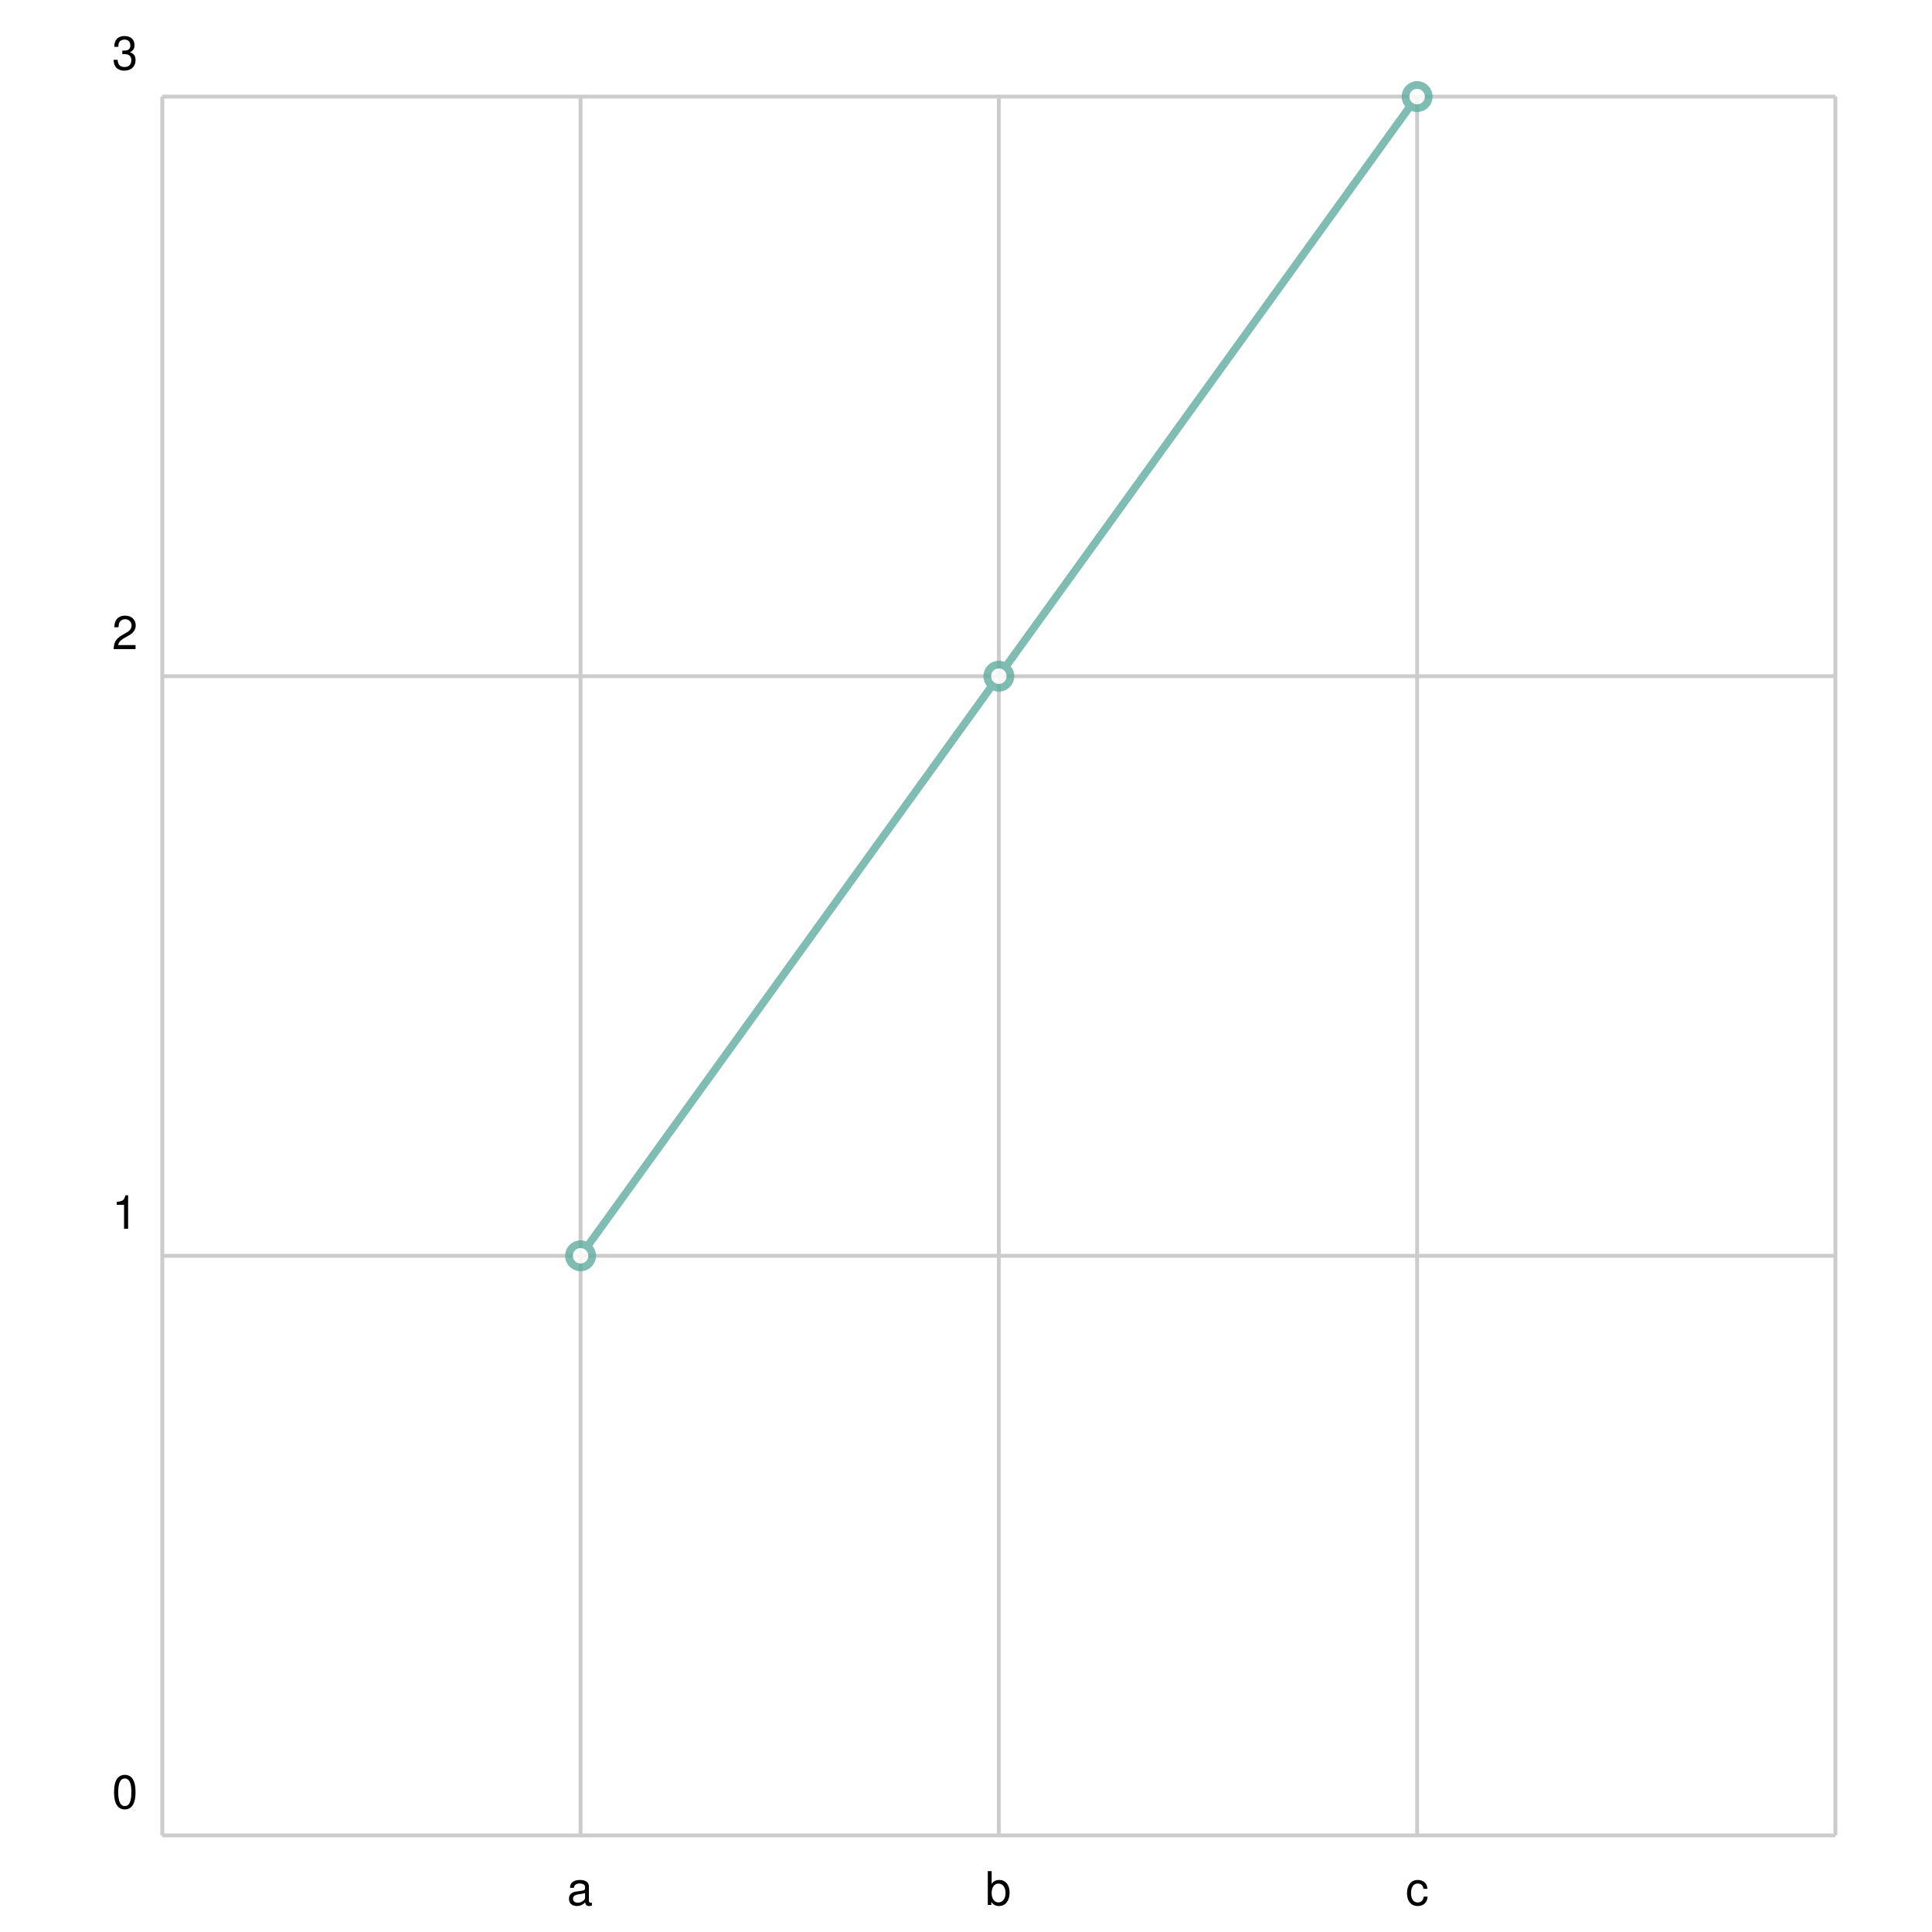
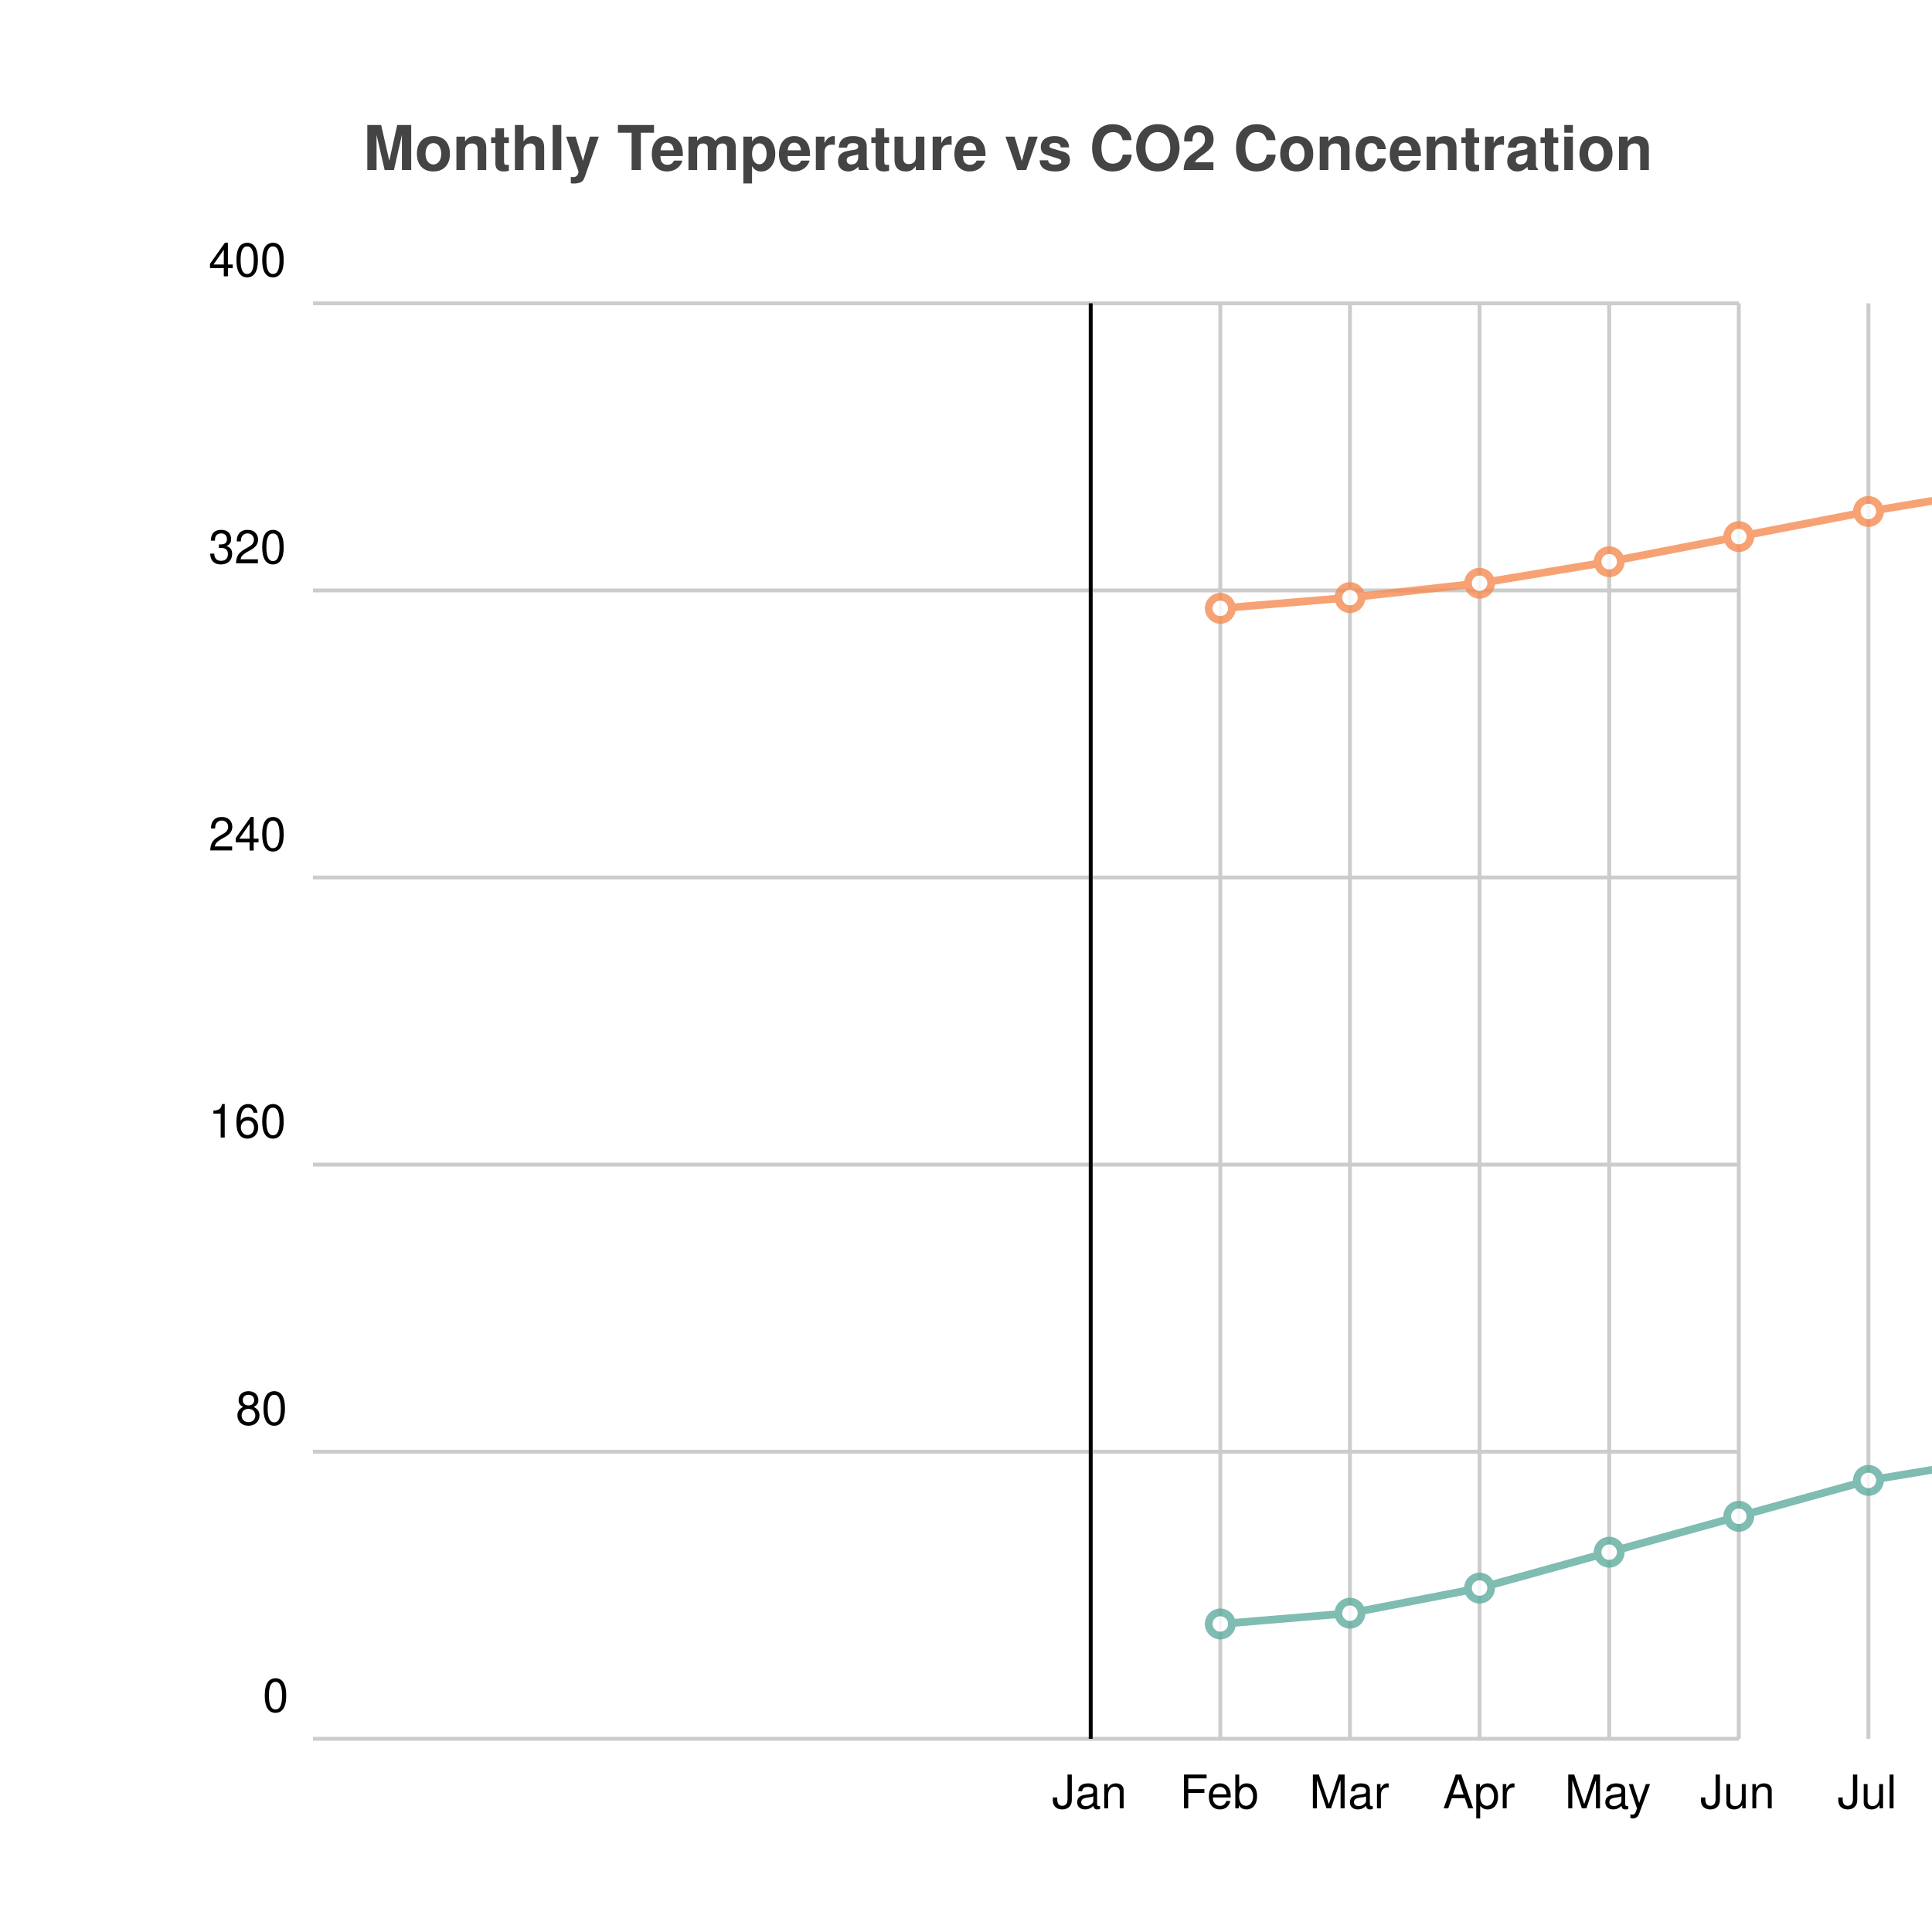
<svg xmlns="http://www.w3.org/2000/svg" width="500" height="500" viewBox="0 0 500 500">
  <path fill="white" d="M0 0 h500 v500 h-500 v-500Z" />
+   <text transform="translate(-156.0, 19)" fill="#444444" font-family="Helvetica" font-weight="bold" font-size="16" x="250.0" y="25.0">Monthly Temperature vs CO2 Concentration</text>
  <g>
-     <path stroke="#CCCCCC" stroke-dasharray="None" d="M0 0.0 h433.0 M0 150.0 h433.0 M0 300.0 h433.0 M0 450.0 h433.0 M0 450.0 h433.0" transform="translate(42.0, 25.0)" />
-     <g font-size="12" font-family="Helvetica" transform="translate(36.0, 25.0)">
-       <text x="0" y="0.0" transform="translate(-7, -7.0)">3</text>
-       <text x="0" y="150.0" transform="translate(-7, -7.0)">2</text>
-       <text x="0" y="300.0" transform="translate(-7, -7.0)">1</text>
-       <text x="0" y="450.0" transform="translate(-7, -7.0)">0</text>
+     <path stroke="#CCCCCC" stroke-dasharray="None" d="M0 0.0 h369.0 M0 74.3 h369.0 M0 148.6 h369.0 M0 222.9 h369.0 M0 297.2 h369.0 M0 371.5 h369.0 M0 371.5 h369.0" transform="translate(81.0, 78.5)" />
+     <g font-size="12" font-family="Helvetica" transform="translate(75.0, 78.5)">
+       <text x="0" y="0.0" transform="translate(-21, -7.0)">400</text>
+       <text x="0" y="74.3" transform="translate(-21, -7.0)">320</text>
+       <text x="0" y="148.6" transform="translate(-21, -7.0)">240</text>
+       <text x="0" y="222.9" transform="translate(-21, -7.0)">160</text>
+       <text x="0" y="297.2" transform="translate(-14, -7.0)">80</text>
+       <text x="0" y="371.5" transform="translate(-7, -7.0)">0</text>
    </g>
  </g>
  <g>
-     <path stroke="#CCCCCC" stroke-dasharray="None" d="M0.0 0 v450.0 M108.25 0 v450.0 M216.5 0 v450.0 M324.75 0 v450.0 M433.0 0 v450.0" transform="translate(42.0, 25.0)" />
-     <g font-size="12" font-family="Helvetica" transform="translate(42.0, 43.0)">
-       <text x="0.0" y="450.0" transform="translate(-1.5, 0)"> </text>
-       <text x="108.25" y="450.0" transform="translate(-3.5, 0)">a</text>
-       <text x="216.5" y="450.0" transform="translate(-3.5, 0)">b</text>
-       <text x="324.75" y="450.0" transform="translate(-3.0, 0)">c</text>
-       <text x="433.0" y="450.0" transform="translate(-1.5, 0)"> </text>
+     <path stroke="#CCCCCC" stroke-dasharray="None" d="M201.273 0 v371.5 M234.818 0 v371.5 M268.364 0 v371.5 M301.909 0 v371.5 M335.455 0 v371.5 M369.0 0 v371.5 M402.545 0 v371.5 M436.091 0 v371.5 M469.636 0 v371.5 M503.182 0 v371.5 M536.727 0 v371.5 M570.273 0 v371.5" transform="translate(81.0, 78.5)" />
+     <g font-size="12" font-family="Helvetica" transform="translate(81.0, 96.5)">
+       <text x="201.273" y="371.5" transform="translate(-10.0, 0)">Jan</text>
+       <text x="234.818" y="371.5" transform="translate(-10.5, 0)">Feb</text>
+       <text x="268.364" y="371.5" transform="translate(-10.5, 0)">Mar</text>
+       <text x="301.909" y="371.5" transform="translate(-9.5, 0)">Apr</text>
+       <text x="335.455" y="371.5" transform="translate(-11.5, 0)">May</text>
+       <text x="369.0" y="371.5" transform="translate(-10.0, 0)">Jun</text>
+       <text x="402.545" y="371.5" transform="translate(-8.0, 0)">Jul</text>
+       <text x="436.091" y="371.5" transform="translate(-11.0, 0)">Aug</text>
+       <text x="469.636" y="371.5" transform="translate(-11.0, 0)">Sep</text>
+       <text x="503.182" y="371.5" transform="translate(-9.0, 0)">Oct</text>
+       <text x="536.727" y="371.5" transform="translate(-11.0, 0)">Nov</text>
+       <text x="570.273" y="371.5" transform="translate(-11.0, 0)">Dec</text>
    </g>
  </g>
-   <g opacity="0.8" transform="translate(-25.0, -25.0) rotate(180, 250.0, 250.0) scale(-1, 1) translate(-433.0, 0)">
+   <path transform="translate(81.0, 78.5)" d="M201.273 0 v371.5z" stroke="black" />
+   <g opacity="0.8" transform="translate(-50.0, -50.0) rotate(180, 250.0, 250.0) scale(-1, 1) translate(-369.0, 0)">
    <g fill="white" stroke="#5fab9e" stroke-width="2">
-       <path d="M108.25 150.0 L216.5 300.0 L324.75 450.0" fill="none" />
-       <circle cx="108.25" cy="150.0" r="3" />
-       <circle cx="216.5" cy="300.0" r="3" />
-       <circle cx="324.75" cy="450.0" r="3" />
+       <path d="M234.818 29.72 L268.364 32.506 L301.909 39.008 L335.455 48.295 L369.0 57.583 L402.545 66.87 L436.091 72.442 L469.636 70.585 L503.182 63.155 L536.727 51.081 L570.273 41.794 L603.818 35.292" fill="none" />
+       <circle cx="234.818" cy="29.72" r="3" />
+       <circle cx="268.364" cy="32.506" r="3" />
+       <circle cx="301.909" cy="39.008" r="3" />
+       <circle cx="335.455" cy="48.295" r="3" />
+       <circle cx="369.0" cy="57.583" r="3" />
+       <circle cx="402.545" cy="66.87" r="3" />
+       <circle cx="436.091" cy="72.442" r="3" />
+       <circle cx="469.636" cy="70.585" r="3" />
+       <circle cx="503.182" cy="63.155" r="3" />
+       <circle cx="536.727" cy="51.081" r="3" />
+       <circle cx="570.273" cy="41.794" r="3" />
+       <circle cx="603.818" cy="35.292" r="3" />
+     </g>
+     <g fill="white" stroke="#f58b51" stroke-width="2">
+       <path d="M234.818 292.556 L268.364 295.343 L301.909 299.058 L335.455 304.63 L369.0 311.131 L402.545 317.632 L436.091 323.205 L469.636 326.92 L503.182 323.205 L536.727 317.632 L570.273 311.131 L603.818 304.63" fill="none" />
+       <circle cx="234.818" cy="292.556" r="3" />
+       <circle cx="268.364" cy="295.343" r="3" />
+       <circle cx="301.909" cy="299.058" r="3" />
+       <circle cx="335.455" cy="304.63" r="3" />
+       <circle cx="369.0" cy="311.131" r="3" />
+       <circle cx="402.545" cy="317.632" r="3" />
+       <circle cx="436.091" cy="323.205" r="3" />
+       <circle cx="469.636" cy="326.92" r="3" />
+       <circle cx="503.182" cy="323.205" r="3" />
+       <circle cx="536.727" cy="317.632" r="3" />
+       <circle cx="570.273" cy="311.131" r="3" />
+       <circle cx="603.818" cy="304.63" r="3" />
    </g>
  </g>
</svg>
